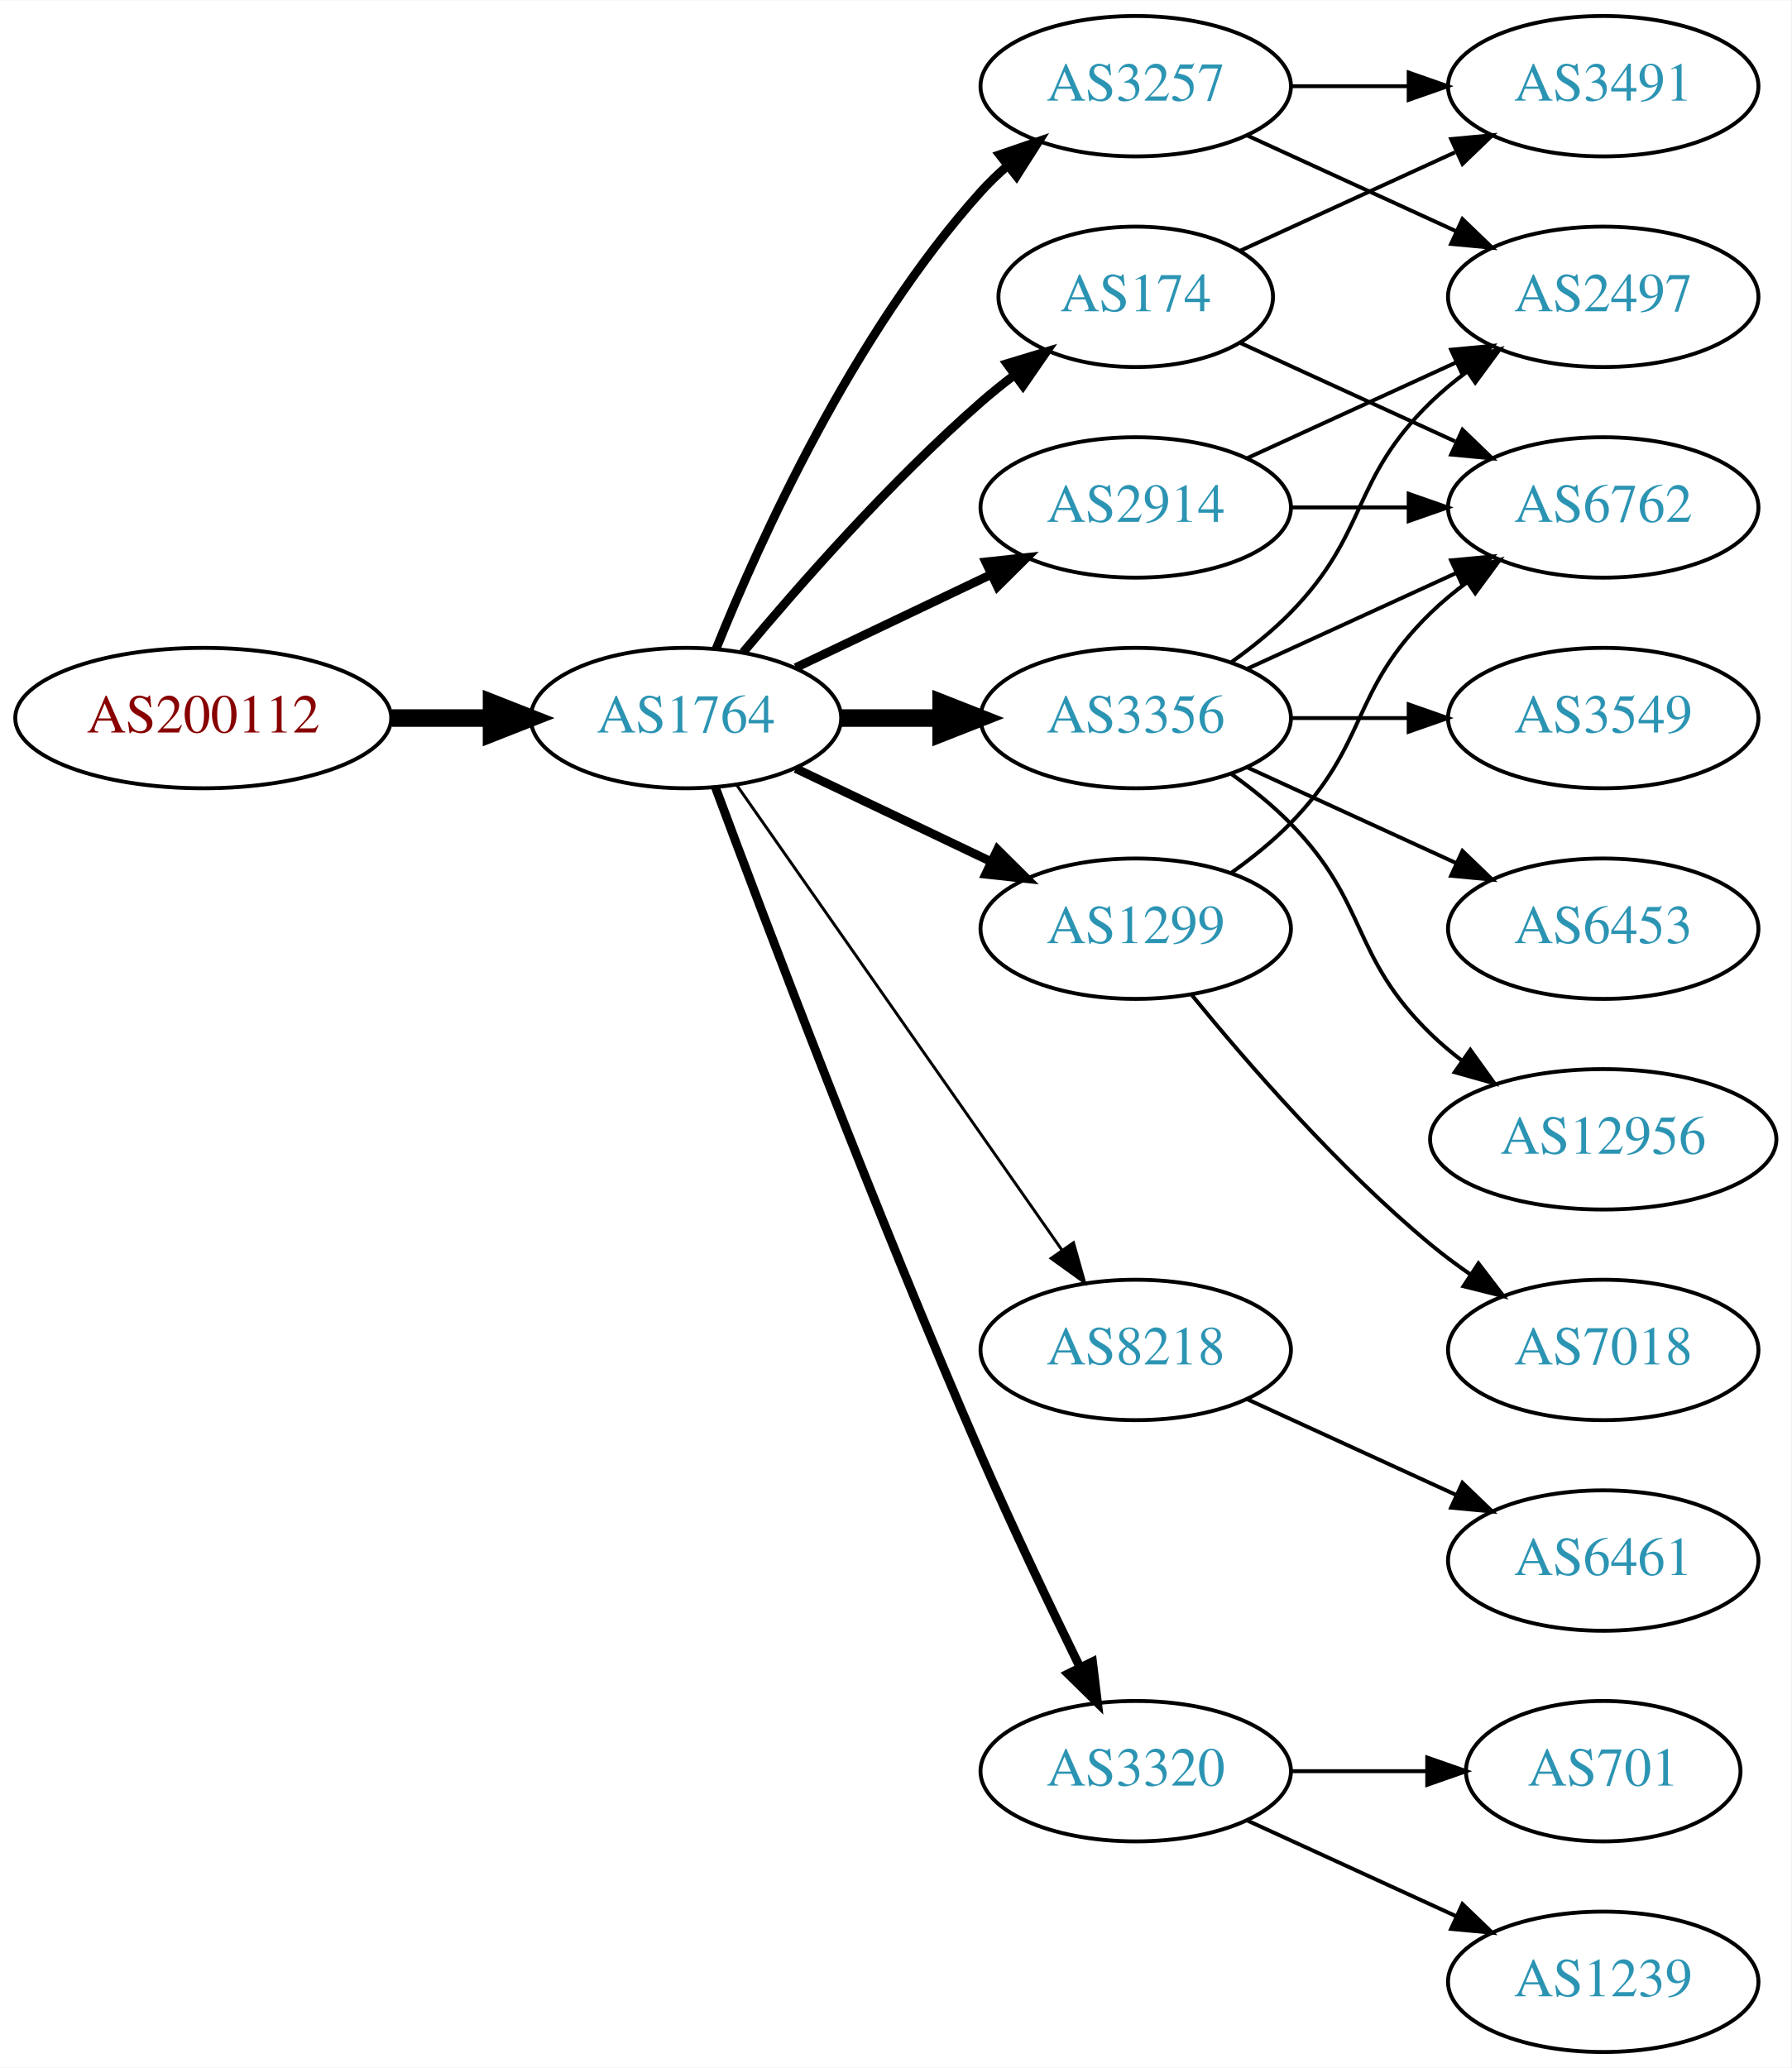
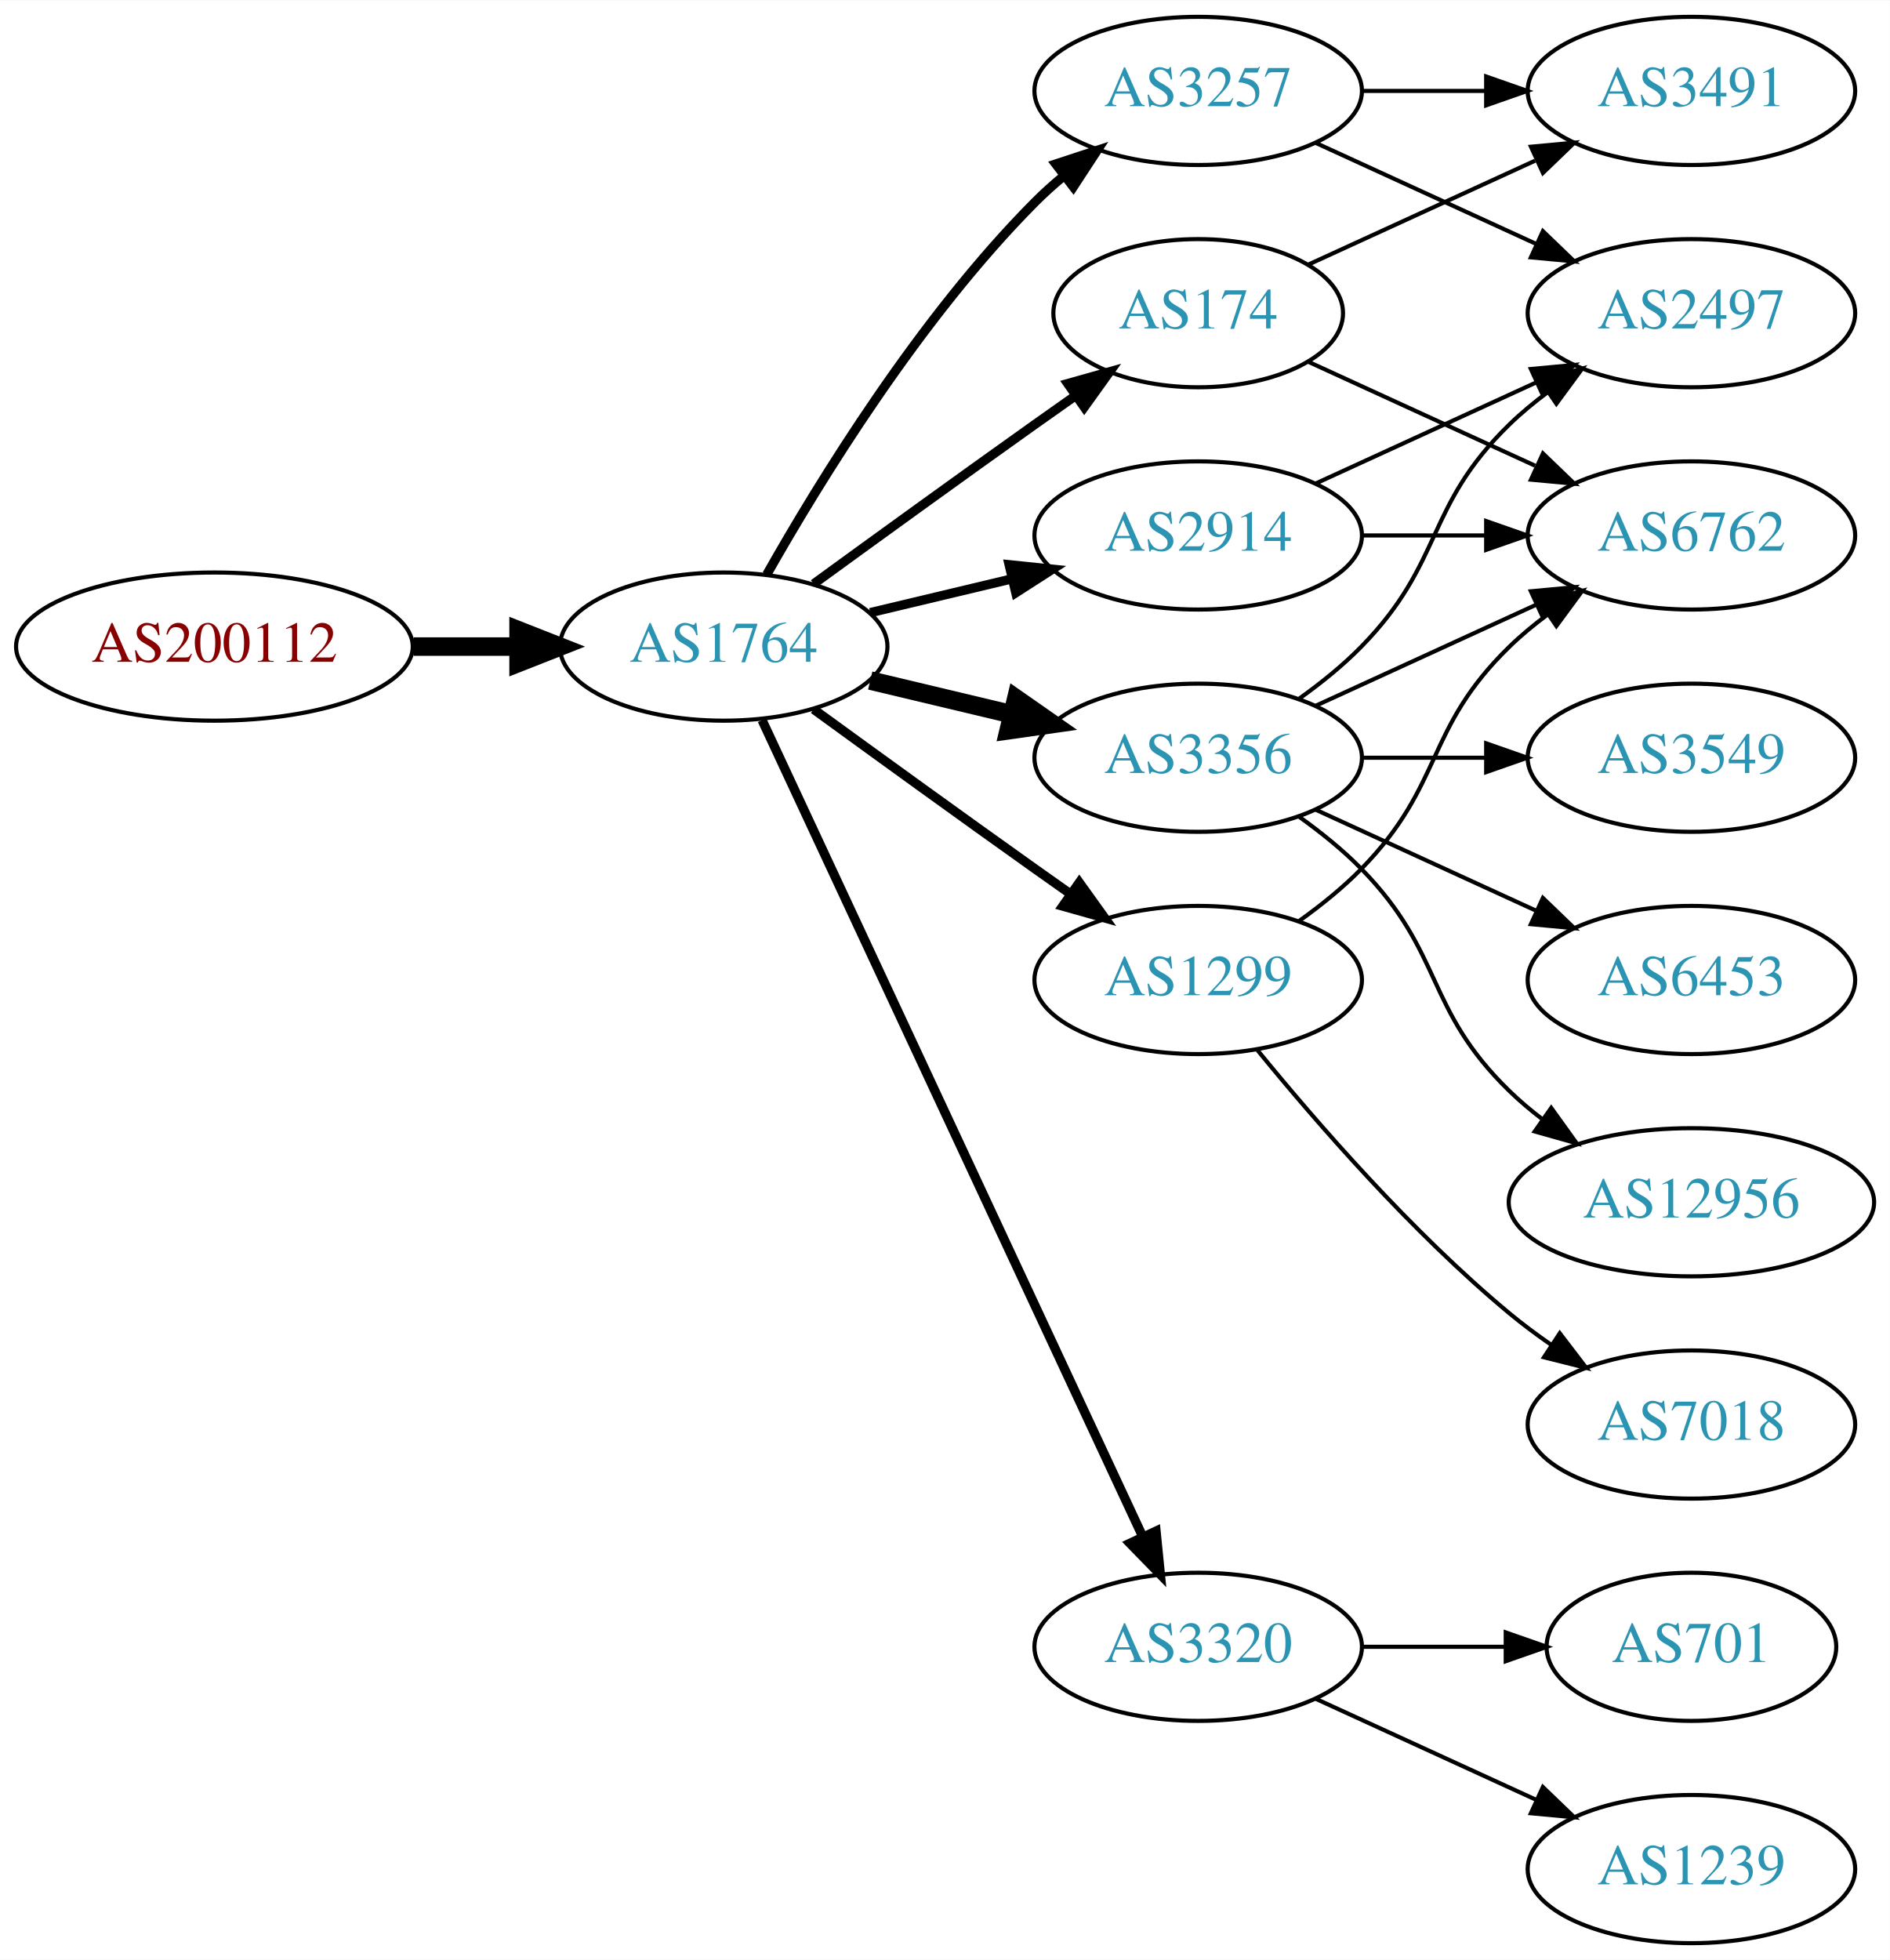
- <svg xmlns="http://www.w3.org/2000/svg" xmlns:xlink="http://www.w3.org/1999/xlink" width="459pt" height="530pt" viewBox="0.00 0.00 459.17 530.00">
-   <g id="graph0" class="graph" transform="scale(1 1) rotate(0) translate(4 526)">
-     <polygon fill="white" stroke="none" points="-4,4 -4,-526 455.17,-526 455.17,4 -4,4" />
+ <svg xmlns="http://www.w3.org/2000/svg" xmlns:xlink="http://www.w3.org/1999/xlink" width="459pt" height="476pt" viewBox="0.00 0.00 459.17 476.00">
+   <g id="graph0" class="graph" transform="scale(1 1) rotate(0) translate(4 472)">
+     <polygon fill="white" stroke="none" points="-4,4 -4,-472 455.17,-472 455.17,4 -4,4" />
    <g id="node1" class="node">
      <g id="a_node1">
        <a xlink:href="/asn/200112" xlink:title="AS200112 ~ DABIS GmbH [AT]">
-           <ellipse fill="#ffffff" stroke="black" cx="48.096" cy="-342" rx="48.192" ry="18" />
-           <text text-anchor="middle" x="48.096" y="-338.3" font-family="Times,serif" font-size="14.00" fill="#880000">AS200112</text>
+           <ellipse fill="#ffffff" stroke="black" cx="48.096" cy="-315" rx="48.192" ry="18" />
+           <text text-anchor="middle" x="48.096" y="-311.3" font-family="Times,serif" font-size="14.00" fill="#880000">AS200112</text>
        </a>
      </g>
    </g>
    <g id="node2" class="node">
      <g id="a_node2">
        <a xlink:href="/asn/1764" xlink:title="AS1764 ~ NEXTLAYER-AS [AT]">
-           <ellipse fill="#ffffff" stroke="black" cx="171.838" cy="-342" rx="39.794" ry="18" />
-           <text text-anchor="middle" x="171.838" y="-338.3" font-family="Times,serif" font-size="14.00" fill="#2c94b3">AS1764</text>
+           <ellipse fill="#ffffff" stroke="black" cx="171.838" cy="-315" rx="39.794" ry="18" />
+           <text text-anchor="middle" x="171.838" y="-311.3" font-family="Times,serif" font-size="14.00" fill="#2c94b3">AS1764</text>
        </a>
      </g>
    </g>
    <g id="edge1" class="edge">
-       <path fill="none" stroke="black" stroke-width="4.5" d="M96.513,-342C104.867,-342 113.577,-342 121.969,-342" />
-       <polygon fill="black" stroke="black" stroke-width="4.5" points="122.004,-345.938 132.004,-342 122.004,-338.063 122.004,-345.938" />
+       <path fill="none" stroke="black" stroke-width="4.5" d="M96.513,-315C104.867,-315 113.577,-315 121.969,-315" />
+       <polygon fill="black" stroke="black" stroke-width="4.5" points="122.004,-318.938 132.004,-315 122.004,-311.063 122.004,-318.938" />
    </g>
    <g id="node3" class="node">
      <g id="a_node3">
        <a xlink:href="/asn/3257" xlink:title="AS3257 ~ GTT [DE]">
-           <ellipse fill="#ffffff" stroke="black" cx="287.131" cy="-504" rx="39.794" ry="18" />
-           <text text-anchor="middle" x="287.131" y="-500.3" font-family="Times,serif" font-size="14.00" fill="#2c94b3">AS3257</text>
+           <ellipse fill="#ffffff" stroke="black" cx="287.131" cy="-450" rx="39.794" ry="18" />
+           <text text-anchor="middle" x="287.131" y="-446.3" font-family="Times,serif" font-size="14.00" fill="#2c94b3">AS3257</text>
        </a>
      </g>
    </g>
    <g id="edge2" class="edge">
-       <path fill="none" stroke="black" stroke-width="2.25" d="M179.586,-359.787C190.637,-387.243 214.69,-440.578 247.484,-477 249.487,-479.224 251.706,-481.363 254.038,-483.397" />
-       <polygon fill="black" stroke="black" stroke-width="2.25" points="252.236,-486.433 262.257,-489.873 256.569,-480.935 252.236,-486.433" />
+       <path fill="none" stroke="black" stroke-width="2.25" d="M182.298,-332.49C195.08,-355.096 219.512,-394.886 247.484,-423 249.595,-425.121 251.891,-427.188 254.277,-429.171" />
+       <polygon fill="black" stroke="black" stroke-width="2.25" points="252.529,-432.242 262.592,-435.556 256.792,-426.69 252.529,-432.242" />
    </g>
    <g id="node4" class="node">
      <g id="a_node4">
-         <a xlink:href="/asn/3356" xlink:title="AS3356 ~ Level 3 Parent, LLC [US]">
-           <ellipse fill="#ffffff" stroke="black" cx="287.131" cy="-342" rx="39.794" ry="18" />
-           <text text-anchor="middle" x="287.131" y="-338.3" font-family="Times,serif" font-size="14.00" fill="#2c94b3">AS3356</text>
+         <a xlink:href="/asn/174" xlink:title="AS174 ~ Cogent Communications [US]">
+           <ellipse fill="#ffffff" stroke="black" cx="287.131" cy="-396" rx="35.194" ry="18" />
+           <text text-anchor="middle" x="287.131" y="-392.3" font-family="Times,serif" font-size="14.00" fill="#2c94b3">AS174</text>
        </a>
      </g>
    </g>
    <g id="edge3" class="edge">
-       <path fill="none" stroke="black" stroke-width="4.5" d="M211.51,-342C219.713,-342 228.477,-342 237.009,-342" />
-       <polygon fill="black" stroke="black" stroke-width="4.5" points="237.248,-345.938 247.248,-342 237.248,-338.063 237.248,-345.938" />
+       <path fill="none" stroke="black" stroke-width="2.25" d="M193.686,-330.222C208.62,-341.091 229.234,-356.025 247.484,-369 250.695,-371.282 254.064,-373.661 257.418,-376.018" />
+       <polygon fill="black" stroke="black" stroke-width="2.25" points="255.43,-378.899 265.629,-381.77 259.447,-373.166 255.43,-378.899" />
    </g>
    <g id="node5" class="node">
      <g id="a_node5">
        <a xlink:href="/asn/2914" xlink:title="AS2914 ~ NTT America, Inc. [US]">
-           <ellipse fill="#ffffff" stroke="black" cx="287.131" cy="-396" rx="39.794" ry="18" />
-           <text text-anchor="middle" x="287.131" y="-392.3" font-family="Times,serif" font-size="14.00" fill="#2c94b3">AS2914</text>
+           <ellipse fill="#ffffff" stroke="black" cx="287.131" cy="-342" rx="39.794" ry="18" />
+           <text text-anchor="middle" x="287.131" y="-338.3" font-family="Times,serif" font-size="14.00" fill="#2c94b3">AS2914</text>
        </a>
      </g>
    </g>
    <g id="edge4" class="edge">
-       <path fill="none" stroke="black" stroke-width="2.25" d="M199.974,-354.934C214.968,-362.081 233.789,-371.052 250.013,-378.785" />
-       <polygon fill="black" stroke="black" stroke-width="2.25" points="248.683,-382.028 259.216,-383.171 251.695,-375.709 248.683,-382.028" />
+       <path fill="none" stroke="black" stroke-width="2.25" d="M207.445,-323.248C218.316,-325.838 230.471,-328.735 241.913,-331.462" />
+       <polygon fill="black" stroke="black" stroke-width="2.25" points="241.197,-334.889 251.736,-333.803 242.819,-328.08 241.197,-334.889" />
    </g>
    <g id="node6" class="node">
      <g id="a_node6">
        <a xlink:href="/asn/1299" xlink:title="AS1299 ~ Telia Carrier [EU]">
-           <ellipse fill="#ffffff" stroke="black" cx="287.131" cy="-288" rx="39.794" ry="18" />
-           <text text-anchor="middle" x="287.131" y="-284.3" font-family="Times,serif" font-size="14.00" fill="#2c94b3">AS1299</text>
+           <ellipse fill="#ffffff" stroke="black" cx="287.131" cy="-234" rx="39.794" ry="18" />
+           <text text-anchor="middle" x="287.131" y="-230.3" font-family="Times,serif" font-size="14.00" fill="#2c94b3">AS1299</text>
        </a>
      </g>
    </g>
    <g id="edge5" class="edge">
-       <path fill="none" stroke="black" stroke-width="2.25" d="M199.974,-329.066C214.968,-321.919 233.789,-312.948 250.013,-305.215" />
-       <polygon fill="black" stroke="black" stroke-width="2.25" points="251.695,-308.291 259.216,-300.829 248.683,-301.972 251.695,-308.291" />
+       <path fill="none" stroke="black" stroke-width="2.25" d="M193.686,-299.778C208.62,-288.909 229.234,-273.975 247.484,-261 250.305,-258.995 253.248,-256.915 256.196,-254.841" />
+       <polygon fill="black" stroke="black" stroke-width="2.25" points="258.242,-257.681 264.421,-249.074 254.223,-251.95 258.242,-257.681" />
    </g>
    <g id="node7" class="node">
      <g id="a_node7">
-         <a xlink:href="/asn/174" xlink:title="AS174 ~ Cogent Communications [US]">
-           <ellipse fill="#ffffff" stroke="black" cx="287.131" cy="-450" rx="35.194" ry="18" />
-           <text text-anchor="middle" x="287.131" y="-446.3" font-family="Times,serif" font-size="14.00" fill="#2c94b3">AS174</text>
+         <a xlink:href="/asn/3356" xlink:title="AS3356 ~ Level 3 Parent, LLC [US]">
+           <ellipse fill="#ffffff" stroke="black" cx="287.131" cy="-288" rx="39.794" ry="18" />
+           <text text-anchor="middle" x="287.131" y="-284.3" font-family="Times,serif" font-size="14.00" fill="#2c94b3">AS3356</text>
        </a>
      </g>
    </g>
    <g id="edge6" class="edge">
-       <path fill="none" stroke="black" stroke-width="2.25" d="M186.468,-358.817C200.751,-375.929 224.297,-402.745 247.484,-423 250.154,-425.332 253.027,-427.648 255.957,-429.886" />
-       <polygon fill="black" stroke="black" stroke-width="2.25" points="254.108,-432.87 264.249,-435.939 258.235,-427.216 254.108,-432.87" />
+       <path fill="none" stroke="black" stroke-width="4.5" d="M207.445,-306.752C218.316,-304.162 230.471,-301.265 241.913,-298.538" />
+       <polygon fill="black" stroke="black" stroke-width="4.5" points="242.921,-302.346 251.736,-296.197 241.095,-294.685 242.921,-302.346" />
    </g>
    <g id="node8" class="node">
      <g id="a_node8">
-         <a xlink:href="/asn/8218" xlink:title="AS8218 ~ legacy Neotelecoms [FR]">
-           <ellipse fill="#ffffff" stroke="black" cx="287.131" cy="-180" rx="39.794" ry="18" />
-           <text text-anchor="middle" x="287.131" y="-176.3" font-family="Times,serif" font-size="14.00" fill="#2c94b3">AS8218</text>
-         </a>
-       </g>
-     </g>
-     <g id="edge7" class="edge">
-       <path fill="none" stroke="black" stroke-width="0.75" d="M184.748,-324.969C204.67,-296.483 244.859,-239.015 268.209,-205.626" />
-       <polygon fill="black" stroke="black" stroke-width="0.75" points="271.176,-207.491 274.039,-197.29 265.44,-203.479 271.176,-207.491" />
-     </g>
-     <g id="node9" class="node">
-       <g id="a_node9">
        <a xlink:href="/asn/3320" xlink:title="AS3320 ~ DTAG [DE]">
          <ellipse fill="#ffffff" stroke="black" cx="287.131" cy="-72" rx="39.794" ry="18" />
          <text text-anchor="middle" x="287.131" y="-68.3" font-family="Times,serif" font-size="14.00" fill="#2c94b3">AS3320</text>
        </a>
      </g>
    </g>
+     <g id="edge7" class="edge">
+       <path fill="none" stroke="black" stroke-width="2.25" d="M181.169,-297.132C200.858,-254.899 250.358,-148.728 273.649,-98.773" />
+       <polygon fill="black" stroke="black" stroke-width="2.25" points="276.887,-100.109 277.941,-89.567 270.543,-97.151 276.887,-100.109" />
+     </g>
+     <g id="node9" class="node">
+       <g id="a_node9">
+         <a xlink:href="/asn/3491" xlink:title="AS3491 ~ PCCW Global, Inc. [US]">
+           <ellipse fill="#ffffff" stroke="black" cx="406.973" cy="-450" rx="39.794" ry="18" />
+           <text text-anchor="middle" x="406.973" y="-446.3" font-family="Times,serif" font-size="14.00" fill="#2c94b3">AS3491</text>
+         </a>
+       </g>
+     </g>
    <g id="edge8" class="edge">
-       <path fill="none" stroke="black" stroke-width="2.25" d="M179.431,-324.113C191.975,-290.364 220.443,-215.104 247.484,-153 255.469,-134.663 265.162,-114.351 272.844,-98.654" />
-       <polygon fill="black" stroke="black" stroke-width="2.25" points="276.056,-100.053 277.333,-89.536 269.776,-96.961 276.056,-100.053" />
+       <path fill="none" stroke="black" d="M327.044,-450C336.597,-450 346.947,-450 356.909,-450" />
+       <polygon fill="black" stroke="black" points="357.102,-453.5 367.102,-450 357.102,-446.5 357.102,-453.5" />
    </g>
    <g id="node10" class="node">
      <g id="a_node10">
-         <a xlink:href="/asn/3491" xlink:title="AS3491 ~ PCCW Global, Inc. [US]">
-           <ellipse fill="#ffffff" stroke="black" cx="406.973" cy="-504" rx="39.794" ry="18" />
-           <text text-anchor="middle" x="406.973" y="-500.3" font-family="Times,serif" font-size="14.00" fill="#2c94b3">AS3491</text>
+         <a xlink:href="/asn/2497" xlink:title="AS2497 ~ Internet Initiative Japan Inc. [JP]">
+           <ellipse fill="#ffffff" stroke="black" cx="406.973" cy="-396" rx="39.794" ry="18" />
+           <text text-anchor="middle" x="406.973" y="-392.3" font-family="Times,serif" font-size="14.00" fill="#2c94b3">AS2497</text>
        </a>
      </g>
    </g>
    <g id="edge9" class="edge">
-       <path fill="none" stroke="black" d="M327.044,-504C336.597,-504 346.947,-504 356.909,-504" />
-       <polygon fill="black" stroke="black" points="357.102,-507.5 367.102,-504 357.102,-500.5 357.102,-507.5" />
+       <path fill="none" stroke="black" d="M315.76,-437.339C331.717,-430.027 351.987,-420.739 369.27,-412.819" />
+       <polygon fill="black" stroke="black" points="370.885,-415.929 378.518,-408.581 367.969,-409.565 370.885,-415.929" />
+     </g>
+     <g id="edge10" class="edge">
+       <path fill="none" stroke="black" d="M313.992,-407.851C330.113,-415.238 351.115,-424.862 368.98,-433.048" />
+       <polygon fill="black" stroke="black" points="367.983,-436.441 378.532,-437.425 370.899,-430.077 367.983,-436.441" />
    </g>
    <g id="node11" class="node">
      <g id="a_node11">
-         <a xlink:href="/asn/2497" xlink:title="AS2497 ~ Internet Initiative Japan Inc. [JP]">
-           <ellipse fill="#ffffff" stroke="black" cx="406.973" cy="-450" rx="39.794" ry="18" />
-           <text text-anchor="middle" x="406.973" y="-446.3" font-family="Times,serif" font-size="14.00" fill="#2c94b3">AS2497</text>
-         </a>
-       </g>
-     </g>
-     <g id="edge10" class="edge">
-       <path fill="none" stroke="black" d="M315.76,-491.339C331.717,-484.027 351.987,-474.739 369.27,-466.819" />
-       <polygon fill="black" stroke="black" points="370.885,-469.929 378.518,-462.581 367.969,-463.565 370.885,-469.929" />
+         <a xlink:href="/asn/6762" xlink:title="AS6762 ~ TELECOM ITALIA SPARKLE S.p.A. [IT]">
+           <ellipse fill="#ffffff" stroke="black" cx="406.973" cy="-342" rx="39.794" ry="18" />
+           <text text-anchor="middle" x="406.973" y="-338.3" font-family="Times,serif" font-size="14.00" fill="#2c94b3">AS6762</text>
+         </a>
+       </g>
    </g>
    <g id="edge11" class="edge">
-       <path fill="none" stroke="black" d="M311.725,-356.389C316.981,-360.148 322.313,-364.437 326.777,-369 346.95,-389.617 342.084,-402.906 362.777,-423 365.623,-425.763 368.796,-428.386 372.096,-430.834" />
-       <polygon fill="black" stroke="black" points="370.213,-433.786 380.444,-436.538 374.162,-428.006 370.213,-433.786" />
+       <path fill="none" stroke="black" d="M313.992,-384.149C330.113,-376.762 351.115,-367.138 368.98,-358.952" />
+       <polygon fill="black" stroke="black" points="370.899,-361.923 378.532,-354.575 367.983,-355.559 370.899,-361.923" />
+     </g>
+     <g id="edge15" class="edge">
+       <path fill="none" stroke="black" d="M315.76,-354.661C331.717,-361.973 351.987,-371.261 369.27,-379.181" />
+       <polygon fill="black" stroke="black" points="367.969,-382.435 378.518,-383.419 370.885,-376.071 367.969,-382.435" />
+     </g>
+     <g id="edge14" class="edge">
+       <path fill="none" stroke="black" d="M327.044,-342C336.597,-342 346.947,-342 356.909,-342" />
+       <polygon fill="black" stroke="black" points="357.102,-345.5 367.102,-342 357.102,-338.5 357.102,-345.5" />
+     </g>
+     <g id="edge12" class="edge">
+       <path fill="none" stroke="black" d="M311.725,-248.389C316.981,-252.148 322.313,-256.437 326.777,-261 346.95,-281.617 342.084,-294.906 362.777,-315 365.623,-317.763 368.796,-320.386 372.096,-322.834" />
+       <polygon fill="black" stroke="black" points="370.213,-325.786 380.444,-328.538 374.162,-320.006 370.213,-325.786" />
    </g>
    <g id="node12" class="node">
      <g id="a_node12">
-         <a xlink:href="/asn/3549" xlink:title="AS3549 ~ Level 3 Parent, LLC [US]">
-           <ellipse fill="#ffffff" stroke="black" cx="406.973" cy="-342" rx="39.794" ry="18" />
-           <text text-anchor="middle" x="406.973" y="-338.3" font-family="Times,serif" font-size="14.00" fill="#2c94b3">AS3549</text>
-         </a>
-       </g>
-     </g>
-     <g id="edge12" class="edge">
-       <path fill="none" stroke="black" d="M327.044,-342C336.597,-342 346.947,-342 356.909,-342" />
-       <polygon fill="black" stroke="black" points="357.102,-345.5 367.102,-342 357.102,-338.5 357.102,-345.5" />
+         <a xlink:href="/asn/7018" xlink:title="AS7018 ~ AT&amp;T Services, Inc. [US]">
+           <ellipse fill="#ffffff" stroke="black" cx="406.973" cy="-126" rx="39.794" ry="18" />
+           <text text-anchor="middle" x="406.973" y="-122.3" font-family="Times,serif" font-size="14.00" fill="#2c94b3">AS7018</text>
+         </a>
+       </g>
+     </g>
+     <g id="edge13" class="edge">
+       <path fill="none" stroke="black" d="M301.55,-216.935C315.665,-199.625 339.079,-172.655 362.777,-153 365.994,-150.332 369.494,-147.73 373.065,-145.259" />
+       <polygon fill="black" stroke="black" points="374.988,-148.183 381.421,-139.764 371.143,-142.334 374.988,-148.183" />
+     </g>
+     <g id="edge16" class="edge">
+       <path fill="none" stroke="black" d="M311.725,-302.389C316.981,-306.148 322.313,-310.437 326.777,-315 346.95,-335.617 342.084,-348.906 362.777,-369 365.623,-371.763 368.796,-374.386 372.096,-376.834" />
+       <polygon fill="black" stroke="black" points="370.213,-379.786 380.444,-382.538 374.162,-374.006 370.213,-379.786" />
+     </g>
+     <g id="edge19" class="edge">
+       <path fill="none" stroke="black" d="M315.76,-300.661C331.717,-307.973 351.987,-317.261 369.27,-325.181" />
+       <polygon fill="black" stroke="black" points="367.969,-328.435 378.518,-329.419 370.885,-322.071 367.969,-328.435" />
    </g>
    <g id="node13" class="node">
      <g id="a_node13">
-         <a xlink:href="/asn/6453" xlink:title="AS6453 ~ TATA COMMUNICATIONS (AMERICA) INC [US]">
+         <a xlink:href="/asn/3549" xlink:title="AS3549 ~ Level 3 Parent, LLC [US]">
          <ellipse fill="#ffffff" stroke="black" cx="406.973" cy="-288" rx="39.794" ry="18" />
-           <text text-anchor="middle" x="406.973" y="-284.3" font-family="Times,serif" font-size="14.00" fill="#2c94b3">AS6453</text>
-         </a>
-       </g>
-     </g>
-     <g id="edge13" class="edge">
-       <path fill="none" stroke="black" d="M315.76,-329.339C331.717,-322.027 351.987,-312.739 369.27,-304.819" />
-       <polygon fill="black" stroke="black" points="370.885,-307.929 378.518,-300.581 367.969,-301.565 370.885,-307.929" />
+           <text text-anchor="middle" x="406.973" y="-284.3" font-family="Times,serif" font-size="14.00" fill="#2c94b3">AS3549</text>
+         </a>
+       </g>
+     </g>
+     <g id="edge17" class="edge">
+       <path fill="none" stroke="black" d="M327.044,-288C336.597,-288 346.947,-288 356.909,-288" />
+       <polygon fill="black" stroke="black" points="357.102,-291.5 367.102,-288 357.102,-284.5 357.102,-291.5" />
    </g>
    <g id="node14" class="node">
      <g id="a_node14">
-         <a xlink:href="/asn/6762" xlink:title="AS6762 ~ TELECOM ITALIA SPARKLE S.p.A. [IT]">
-           <ellipse fill="#ffffff" stroke="black" cx="406.973" cy="-396" rx="39.794" ry="18" />
-           <text text-anchor="middle" x="406.973" y="-392.3" font-family="Times,serif" font-size="14.00" fill="#2c94b3">AS6762</text>
-         </a>
-       </g>
-     </g>
-     <g id="edge14" class="edge">
-       <path fill="none" stroke="black" d="M315.76,-354.661C331.717,-361.973 351.987,-371.261 369.27,-379.181" />
-       <polygon fill="black" stroke="black" points="367.969,-382.435 378.518,-383.419 370.885,-376.071 367.969,-382.435" />
+         <a xlink:href="/asn/6453" xlink:title="AS6453 ~ TATA COMMUNICATIONS (AMERICA) INC [US]">
+           <ellipse fill="#ffffff" stroke="black" cx="406.973" cy="-234" rx="39.794" ry="18" />
+           <text text-anchor="middle" x="406.973" y="-230.3" font-family="Times,serif" font-size="14.00" fill="#2c94b3">AS6453</text>
+         </a>
+       </g>
+     </g>
+     <g id="edge18" class="edge">
+       <path fill="none" stroke="black" d="M315.76,-275.339C331.717,-268.027 351.987,-258.739 369.27,-250.819" />
+       <polygon fill="black" stroke="black" points="370.885,-253.929 378.518,-246.581 367.969,-247.565 370.885,-253.929" />
    </g>
    <g id="node15" class="node">
      <g id="a_node15">
        <a xlink:href="/asn/12956" xlink:title="AS12956 ~ TELXIUS [ES]">
-           <ellipse fill="#ffffff" stroke="black" cx="406.973" cy="-234" rx="44.393" ry="18" />
-           <text text-anchor="middle" x="406.973" y="-230.3" font-family="Times,serif" font-size="14.00" fill="#2c94b3">AS12956</text>
-         </a>
-       </g>
-     </g>
-     <g id="edge15" class="edge">
-       <path fill="none" stroke="black" d="M311.725,-327.611C316.981,-323.852 322.313,-319.563 326.777,-315 346.95,-294.383 342.084,-281.094 362.777,-261 365.264,-258.586 368.001,-256.278 370.854,-254.1" />
-       <polygon fill="black" stroke="black" points="372.909,-256.934 379.09,-248.329 368.892,-251.202 372.909,-256.934" />
-     </g>
-     <g id="edge16" class="edge">
-       <path fill="none" stroke="black" d="M315.76,-408.661C331.717,-415.973 351.987,-425.261 369.27,-433.181" />
-       <polygon fill="black" stroke="black" points="367.969,-436.435 378.518,-437.419 370.885,-430.071 367.969,-436.435" />
-     </g>
-     <g id="edge17" class="edge">
-       <path fill="none" stroke="black" d="M327.044,-396C336.597,-396 346.947,-396 356.909,-396" />
-       <polygon fill="black" stroke="black" points="357.102,-399.5 367.102,-396 357.102,-392.5 357.102,-399.5" />
-     </g>
-     <g id="edge18" class="edge">
-       <path fill="none" stroke="black" d="M311.725,-302.389C316.981,-306.148 322.313,-310.437 326.777,-315 346.95,-335.617 342.084,-348.906 362.777,-369 365.623,-371.763 368.796,-374.386 372.096,-376.834" />
-       <polygon fill="black" stroke="black" points="370.213,-379.786 380.444,-382.538 374.162,-374.006 370.213,-379.786" />
+           <ellipse fill="#ffffff" stroke="black" cx="406.973" cy="-180" rx="44.393" ry="18" />
+           <text text-anchor="middle" x="406.973" y="-176.3" font-family="Times,serif" font-size="14.00" fill="#2c94b3">AS12956</text>
+         </a>
+       </g>
+     </g>
+     <g id="edge20" class="edge">
+       <path fill="none" stroke="black" d="M311.725,-273.611C316.981,-269.852 322.313,-265.563 326.777,-261 346.95,-240.383 342.084,-227.094 362.777,-207 365.264,-204.586 368.001,-202.278 370.854,-200.1" />
+       <polygon fill="black" stroke="black" points="372.909,-202.934 379.09,-194.329 368.892,-197.202 372.909,-202.934" />
    </g>
    <g id="node16" class="node">
      <g id="a_node16">
-         <a xlink:href="/asn/7018" xlink:title="AS7018 ~ AT&amp;T Services, Inc. [US]">
-           <ellipse fill="#ffffff" stroke="black" cx="406.973" cy="-180" rx="39.794" ry="18" />
-           <text text-anchor="middle" x="406.973" y="-176.3" font-family="Times,serif" font-size="14.00" fill="#2c94b3">AS7018</text>
-         </a>
-       </g>
-     </g>
-     <g id="edge19" class="edge">
-       <path fill="none" stroke="black" d="M301.55,-270.935C315.665,-253.625 339.079,-226.655 362.777,-207 365.994,-204.332 369.494,-201.73 373.065,-199.259" />
-       <polygon fill="black" stroke="black" points="374.988,-202.183 381.421,-193.764 371.143,-196.334 374.988,-202.183" />
-     </g>
-     <g id="edge20" class="edge">
-       <path fill="none" stroke="black" d="M313.992,-461.851C330.113,-469.238 351.115,-478.862 368.98,-487.048" />
-       <polygon fill="black" stroke="black" points="367.983,-490.441 378.532,-491.425 370.899,-484.077 367.983,-490.441" />
+         <a xlink:href="/asn/1239" xlink:title="AS1239 ~ Sprint [US]">
+           <ellipse fill="#ffffff" stroke="black" cx="406.973" cy="-18" rx="39.794" ry="18" />
+           <text text-anchor="middle" x="406.973" y="-14.3" font-family="Times,serif" font-size="14.00" fill="#2c94b3">AS1239</text>
+         </a>
+       </g>
    </g>
    <g id="edge21" class="edge">
-       <path fill="none" stroke="black" d="M313.992,-438.149C330.113,-430.762 351.115,-421.138 368.98,-412.952" />
-       <polygon fill="black" stroke="black" points="370.899,-415.923 378.532,-408.575 367.983,-409.559 370.899,-415.923" />
+       <path fill="none" stroke="black" d="M315.76,-59.339C331.717,-52.027 351.987,-42.739 369.27,-34.819" />
+       <polygon fill="black" stroke="black" points="370.885,-37.929 378.518,-30.581 367.969,-31.565 370.885,-37.929" />
    </g>
    <g id="node17" class="node">
      <g id="a_node17">
-         <a xlink:href="/asn/6461" xlink:title="AS6461 ~ Zayo Bandwidth [US]">
-           <ellipse fill="#ffffff" stroke="black" cx="406.973" cy="-126" rx="39.794" ry="18" />
-           <text text-anchor="middle" x="406.973" y="-122.3" font-family="Times,serif" font-size="14.00" fill="#2c94b3">AS6461</text>
-         </a>
-       </g>
-     </g>
-     <g id="edge22" class="edge">
-       <path fill="none" stroke="black" d="M315.76,-167.339C331.717,-160.027 351.987,-150.739 369.27,-142.819" />
-       <polygon fill="black" stroke="black" points="370.885,-145.929 378.518,-138.581 367.969,-139.565 370.885,-145.929" />
-     </g>
-     <g id="node18" class="node">
-       <g id="a_node18">
        <a xlink:href="/asn/701" xlink:title="AS701 ~ UUNET [US]">
          <ellipse fill="#ffffff" stroke="black" cx="406.973" cy="-72" rx="35.194" ry="18" />
          <text text-anchor="middle" x="406.973" y="-68.3" font-family="Times,serif" font-size="14.00" fill="#2c94b3">AS701</text>
        </a>
      </g>
    </g>
-     <g id="edge23" class="edge">
+     <g id="edge22" class="edge">
      <path fill="none" stroke="black" d="M327.044,-72C338.13,-72 350.29,-72 361.672,-72" />
      <polygon fill="black" stroke="black" points="361.854,-75.5 371.854,-72 361.854,-68.5 361.854,-75.5" />
    </g>
-     <g id="node19" class="node">
-       <g id="a_node19">
-         <a xlink:href="/asn/1239" xlink:title="AS1239 ~ Sprint [US]">
-           <ellipse fill="#ffffff" stroke="black" cx="406.973" cy="-18" rx="39.794" ry="18" />
-           <text text-anchor="middle" x="406.973" y="-14.3" font-family="Times,serif" font-size="14.00" fill="#2c94b3">AS1239</text>
-         </a>
-       </g>
-     </g>
-     <g id="edge24" class="edge">
-       <path fill="none" stroke="black" d="M315.76,-59.339C331.717,-52.027 351.987,-42.739 369.27,-34.819" />
-       <polygon fill="black" stroke="black" points="370.885,-37.929 378.518,-30.581 367.969,-31.565 370.885,-37.929" />
-     </g>
  </g>
</svg>
